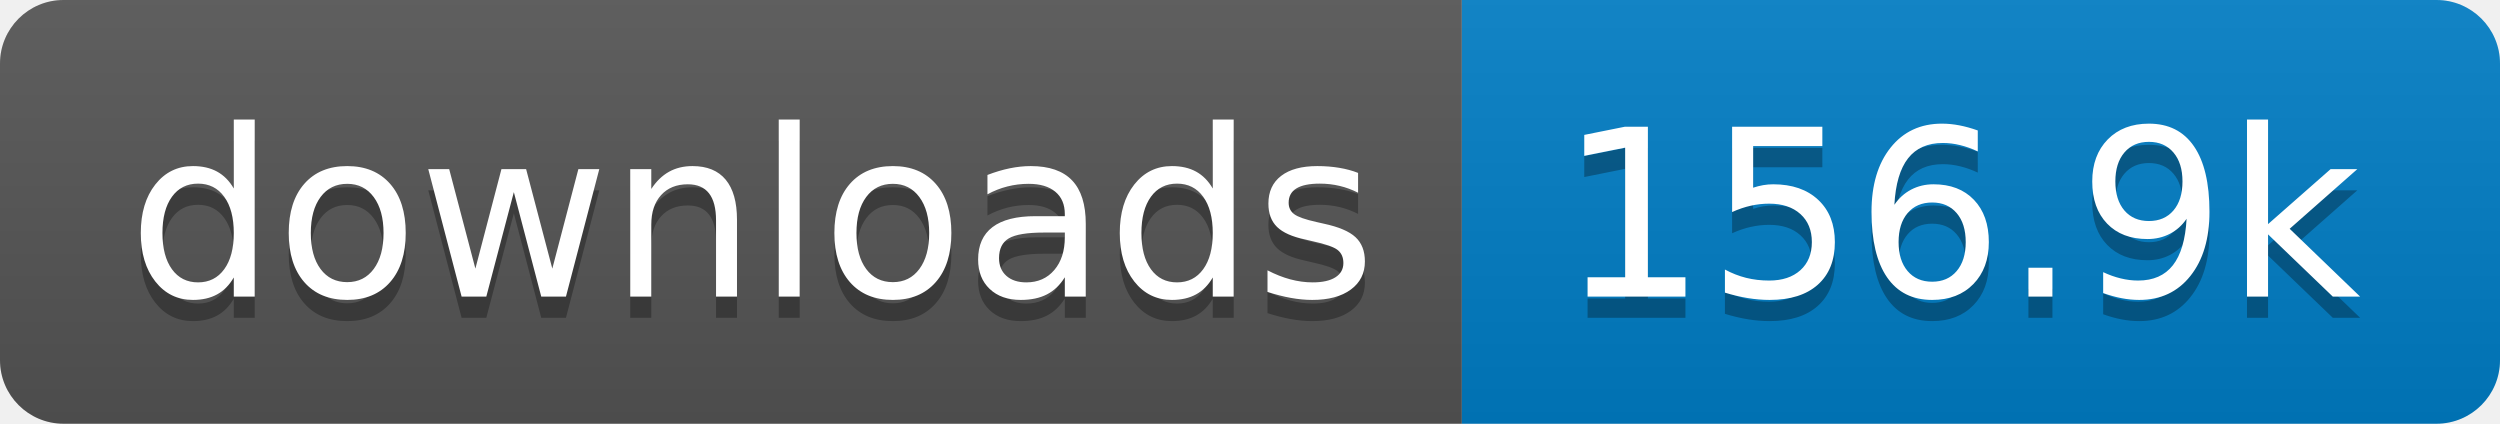
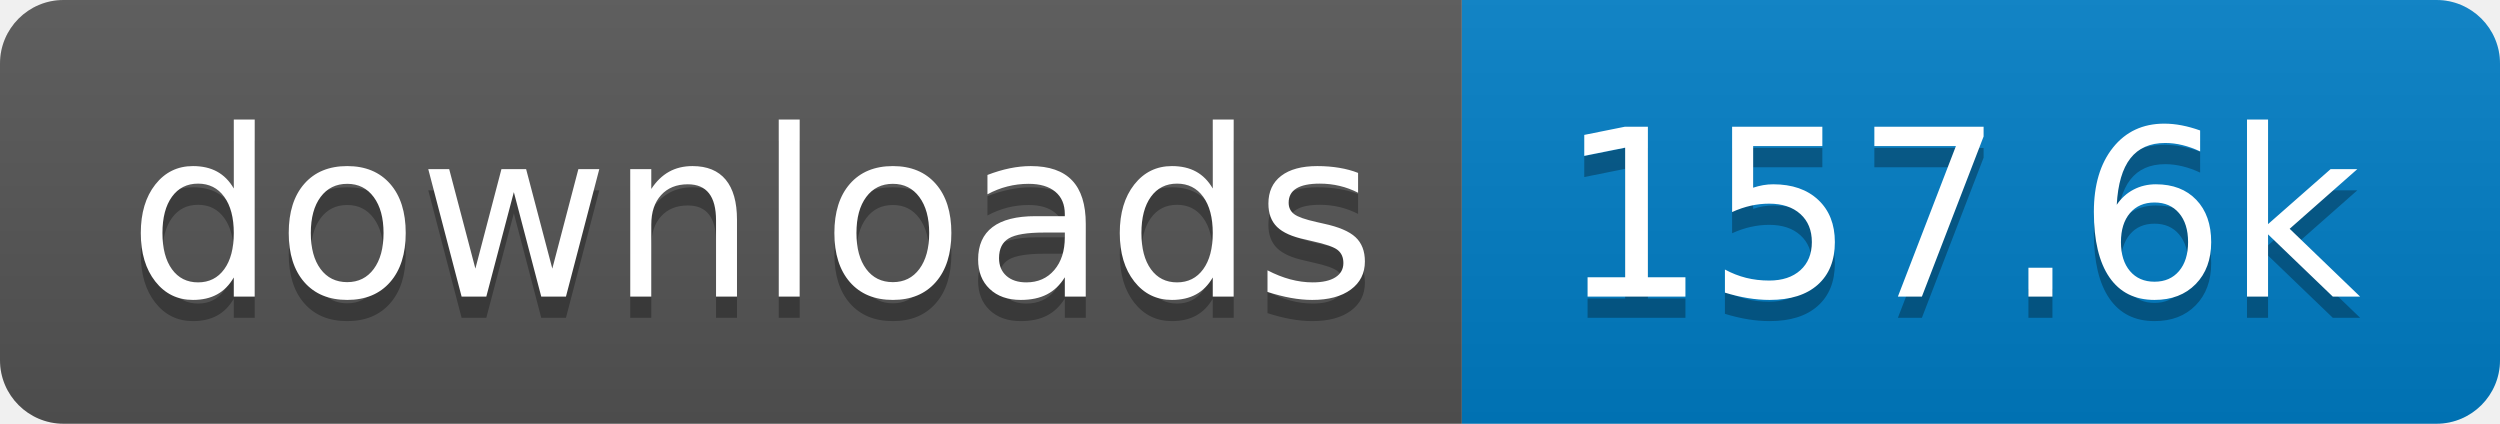
- <svg xmlns="http://www.w3.org/2000/svg" width="118" height="20" role="img" aria-label="downloads: 156.9k">
+ <svg xmlns="http://www.w3.org/2000/svg" width="118" height="20" role="img" aria-label="downloads: 157.6k">
  <linearGradient id="s" x2="0" y2="100%">
    <stop offset="0" stop-color="#bbb" stop-opacity=".1" />
    <stop offset="1" stop-opacity=".1" />
  </linearGradient>
  <clipPath id="r">
    <rect width="118" height="20" rx="3" fill="#fff" />
  </clipPath>
  <g clip-path="url(#r)">
    <rect width="69" height="20" fill="#555" />
    <rect x="69" width="49" height="20" fill="#007ec6" />
    <rect width="118" height="20" fill="url(#s)" />
  </g>
  <g fill="#fff" text-anchor="middle" font-family="Verdana,Geneva,DejaVu Sans,sans-serif" text-rendering="geometricPrecision" font-size="110">
    <text aria-hidden="true" x="355" y="150" fill="#010101" fill-opacity=".3" transform="scale(.1)" textLength="590">downloads</text>
    <text x="355" y="140" transform="scale(.1)" fill="#fff" textLength="590">downloads</text>
-     <text aria-hidden="true" x="925" y="150" fill="#010101" fill-opacity=".3" transform="scale(.1)" textLength="390">156.9k</text>
-     <text x="925" y="140" transform="scale(.1)" fill="#fff" textLength="390">156.9k</text>
+     <text aria-hidden="true" x="925" y="150" fill="#010101" fill-opacity=".3" transform="scale(.1)" textLength="390">157.6k</text>
+     <text x="925" y="140" transform="scale(.1)" fill="#fff" textLength="390">157.6k</text>
  </g>
</svg>
